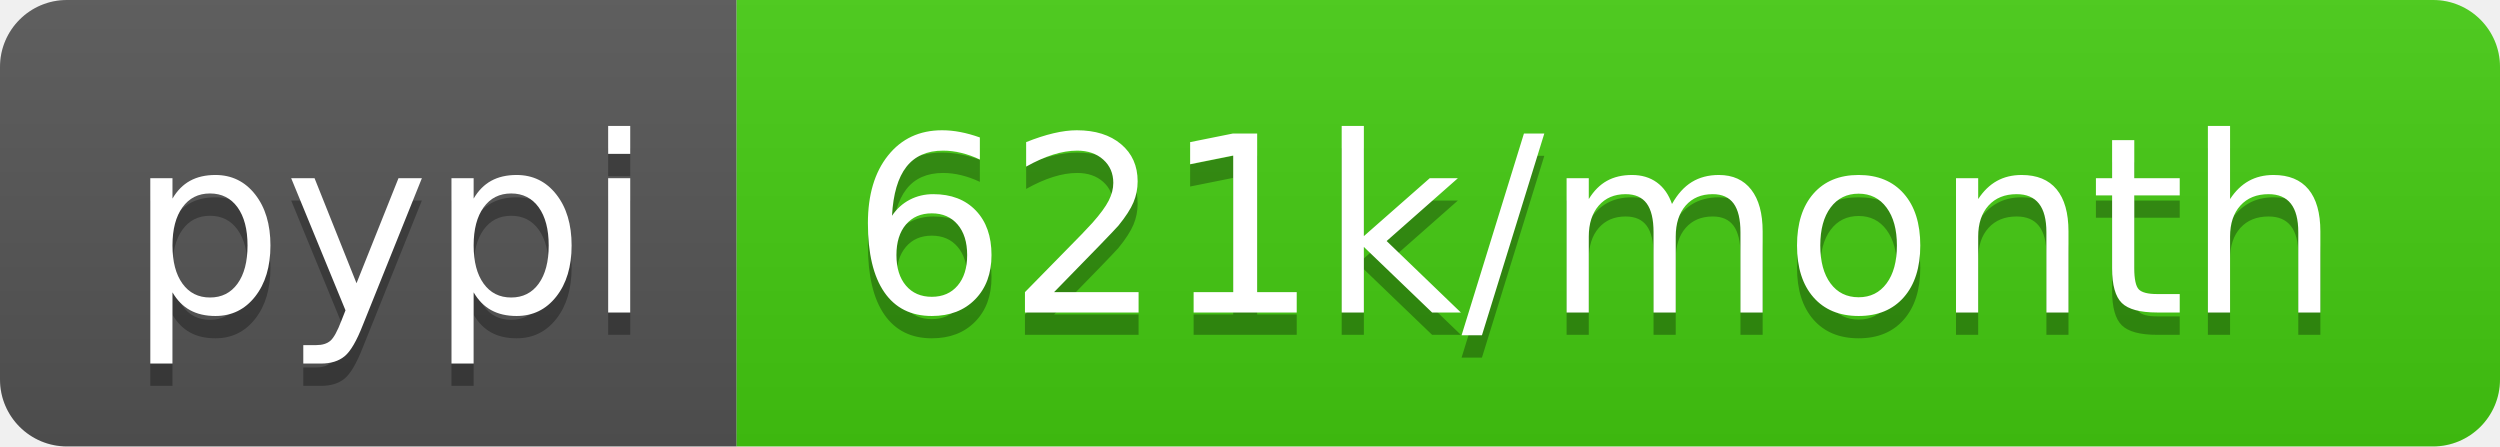
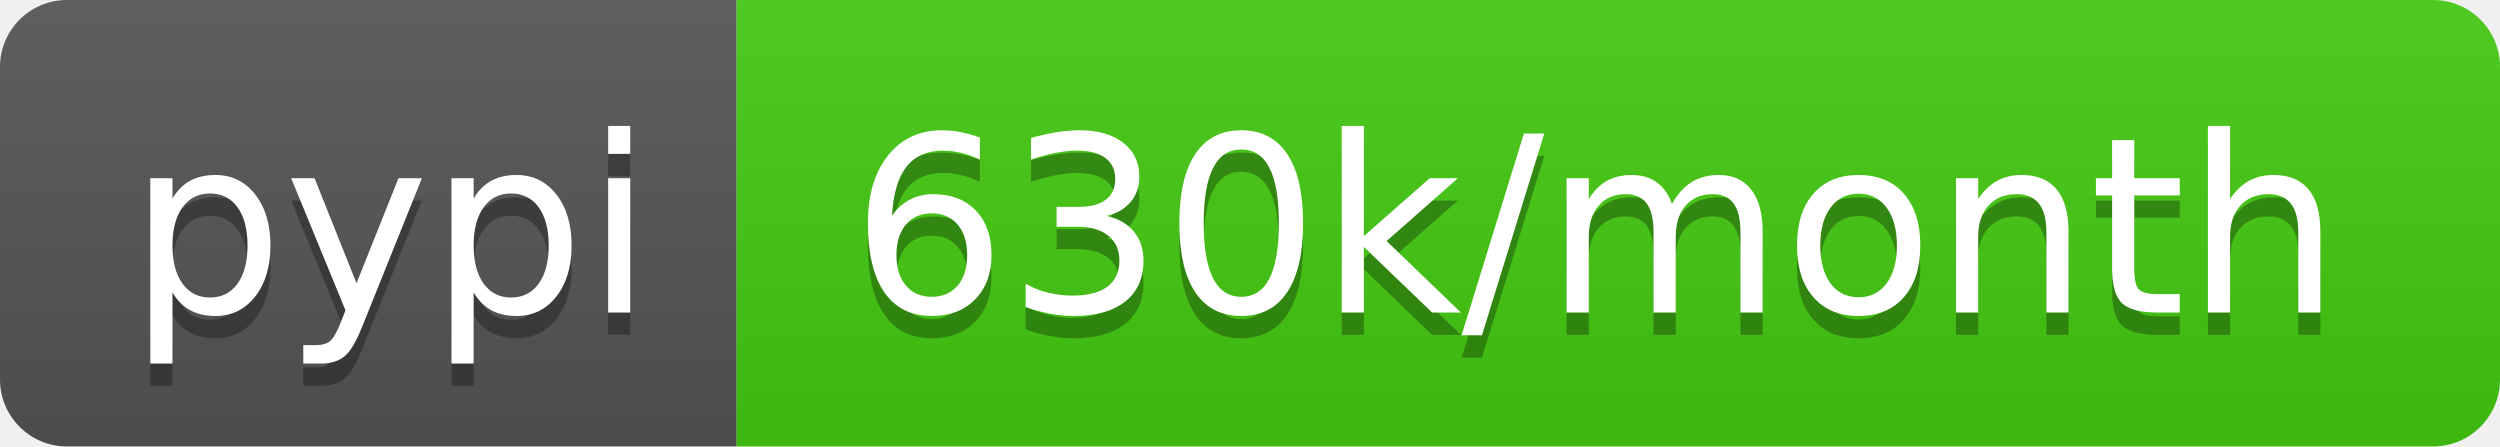
- <svg xmlns="http://www.w3.org/2000/svg" width="112" height="20" role="img" aria-label="pypi: 621k/month">
+ <svg xmlns="http://www.w3.org/2000/svg" width="112" height="20" role="img" aria-label="pypi: 630k/month">
  <linearGradient id="s" x2="0" y2="100%">
    <stop offset="0" stop-color="#bbb" stop-opacity=".1" />
    <stop offset="1" stop-opacity=".1" />
  </linearGradient>
  <clipPath id="r">
    <rect width="112" height="20" rx="3" fill="#fff" />
  </clipPath>
  <g clip-path="url(#r)">
    <rect width="33" height="20" fill="#555" />
    <rect x="33" width="79" height="20" fill="#4c1" />
    <rect width="112" height="20" fill="url(#s)" />
  </g>
  <g fill="#fff" text-anchor="middle" font-family="Verdana,Geneva,DejaVu Sans,sans-serif" text-rendering="geometricPrecision" font-size="110">
    <text aria-hidden="true" x="175" y="150" fill="#010101" fill-opacity=".3" transform="scale(.1)" textLength="230">pypi</text>
    <text x="175" y="140" transform="scale(.1)" fill="#fff" textLength="230">pypi</text>
-     <text aria-hidden="true" x="715" y="150" fill="#010101" fill-opacity=".3" transform="scale(.1)" textLength="690">621k/month</text>
-     <text x="715" y="140" transform="scale(.1)" fill="#fff" textLength="690">621k/month</text>
+     <text aria-hidden="true" x="715" y="150" fill="#010101" fill-opacity=".3" transform="scale(.1)" textLength="690">630k/month</text>
+     <text x="715" y="140" transform="scale(.1)" fill="#fff" textLength="690">630k/month</text>
  </g>
</svg>
